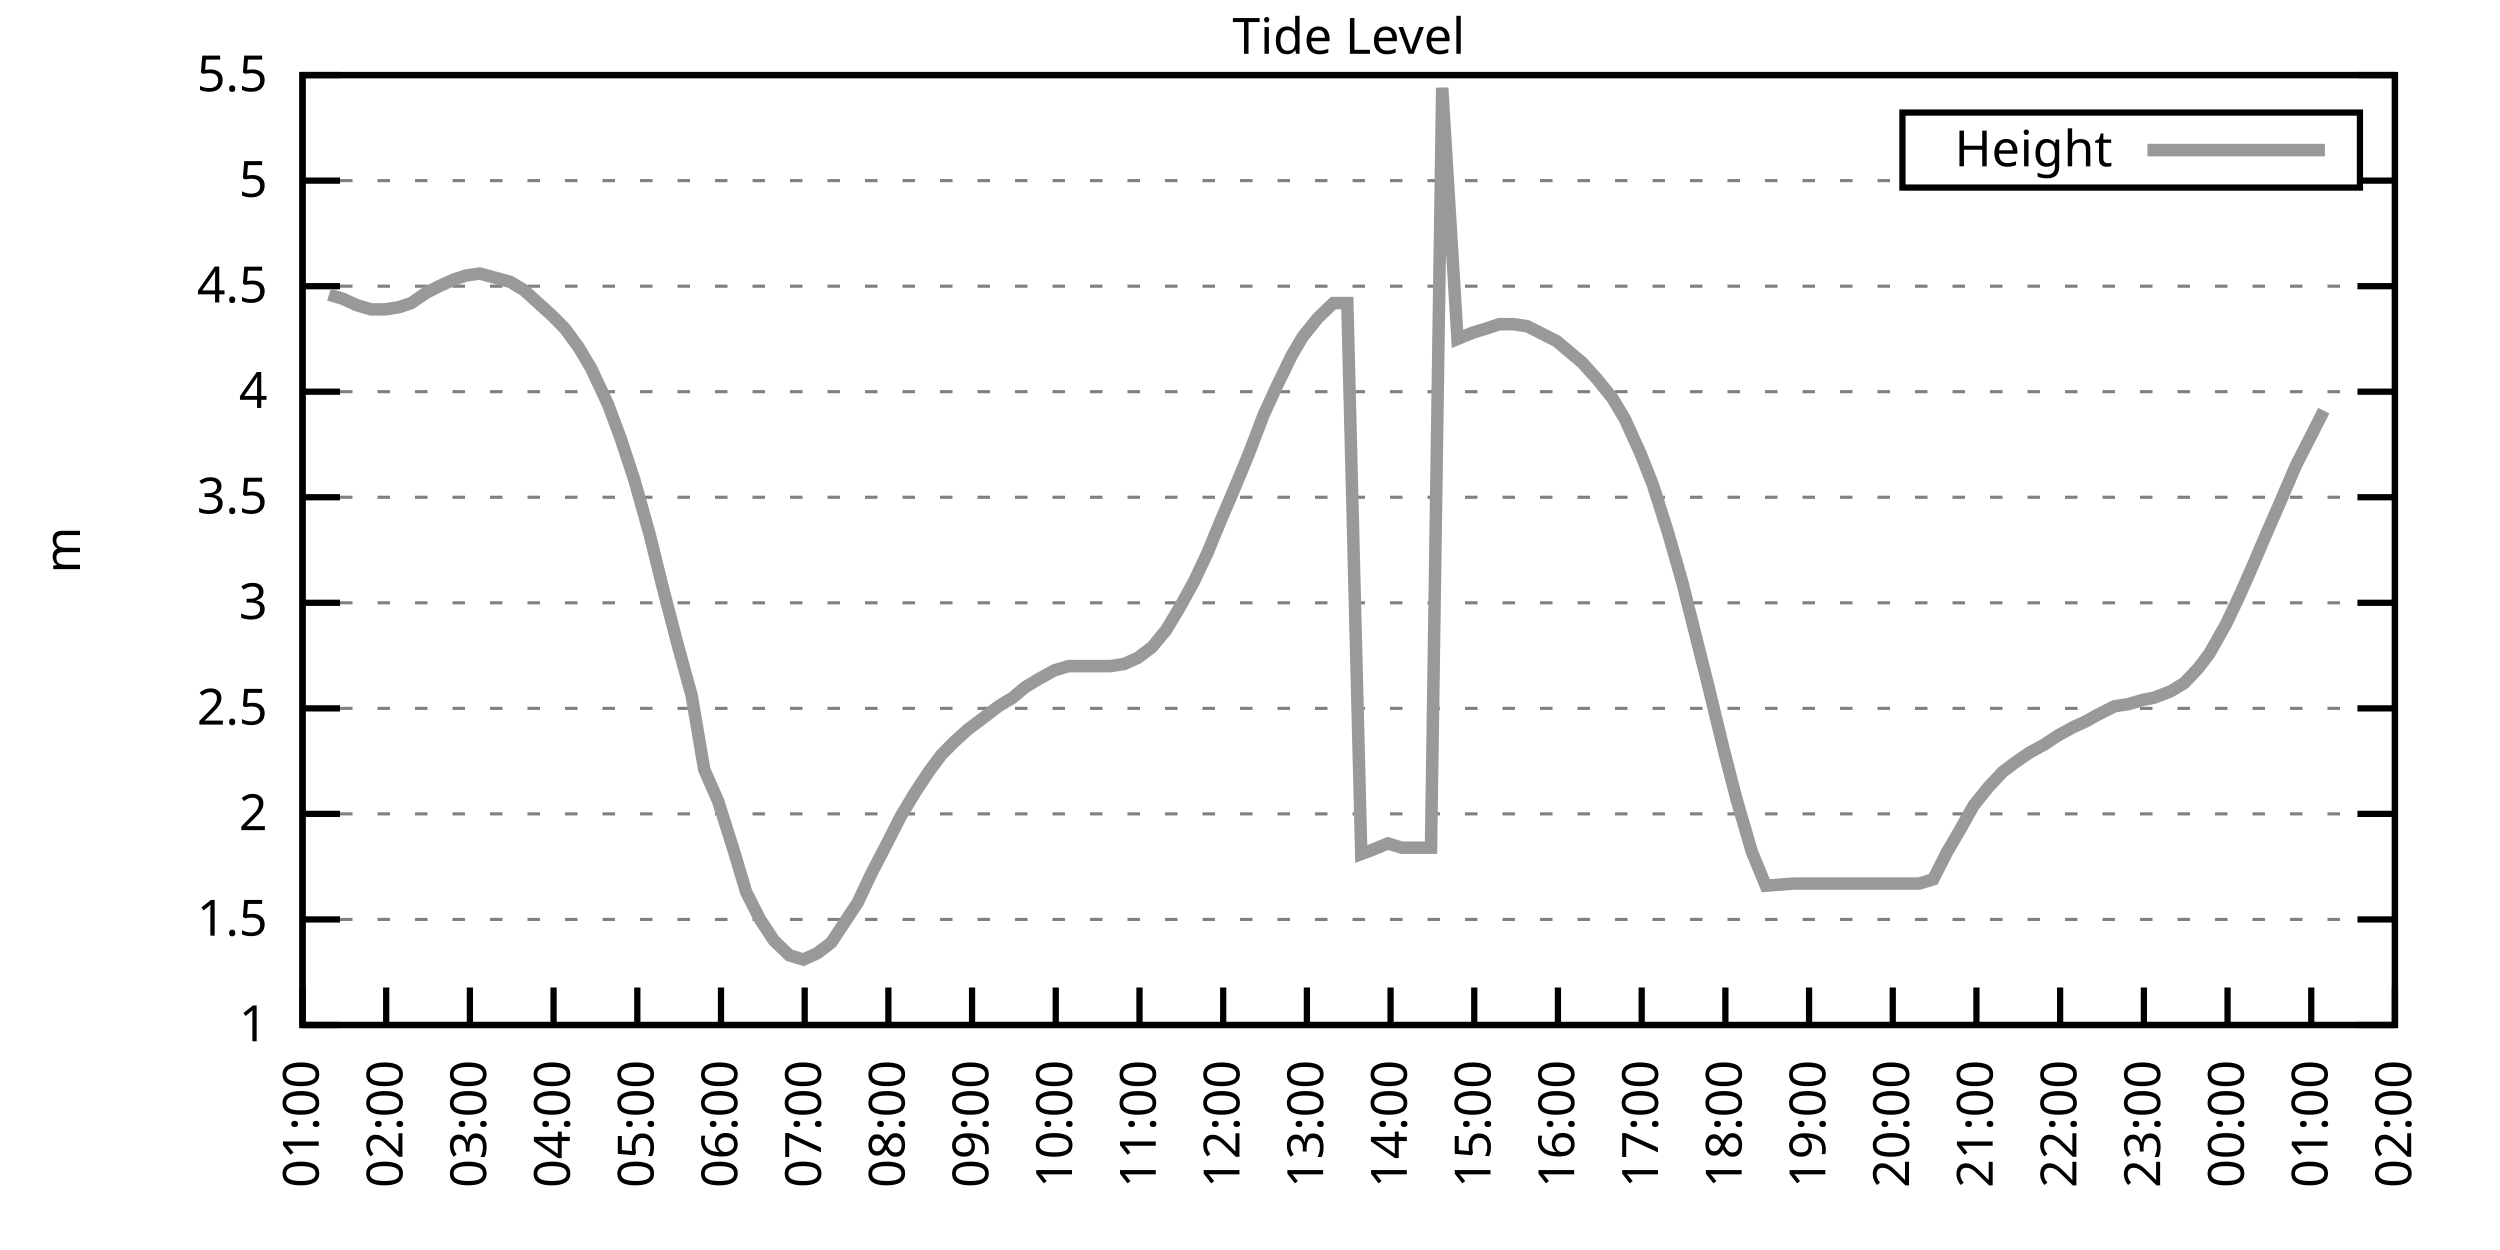
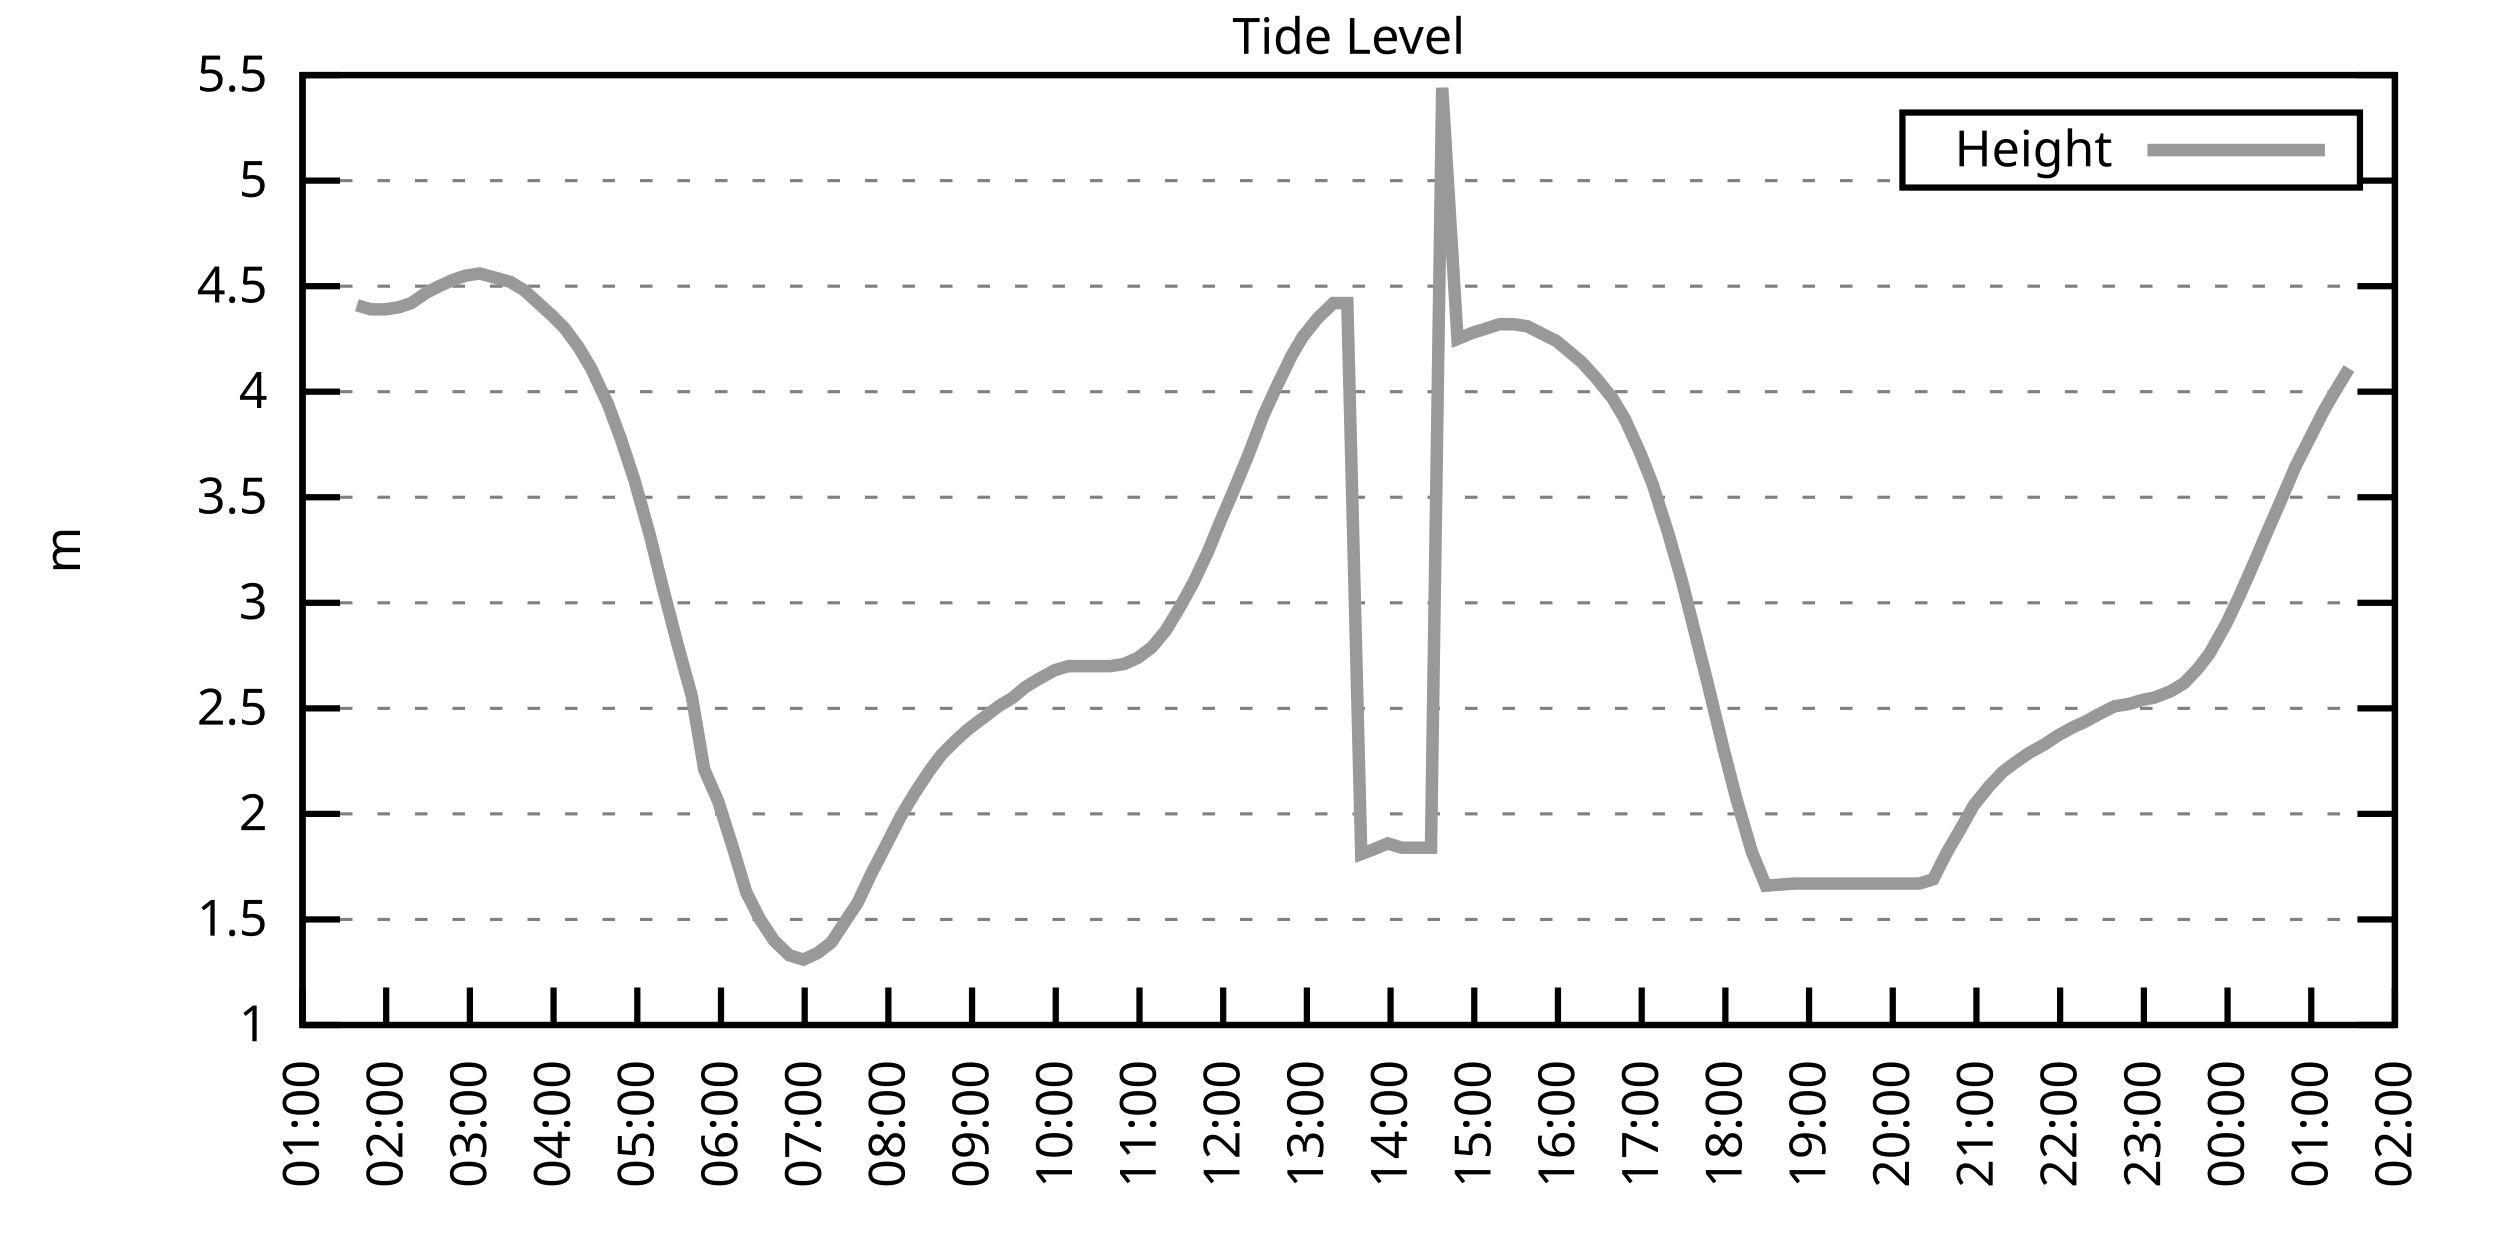
<svg xmlns="http://www.w3.org/2000/svg" xmlns:xlink="http://www.w3.org/1999/xlink" width="400" height="200" viewBox="0 0 400 200">
  <g id="gnuplot_canvas">
    <rect x="0" y="0" width="400" height="200" fill="none" />
    <defs>
      <circle id="gpDot" r="0.5" stroke-width="0.5" stroke="currentColor" />
      <path id="gpPt0" stroke-width="0.333" stroke="currentColor" d="M-1,0 h2 M0,-1 v2" />
      <path id="gpPt1" stroke-width="0.333" stroke="currentColor" d="M-1,-1 L1,1 M1,-1 L-1,1" />
      <path id="gpPt2" stroke-width="0.333" stroke="currentColor" d="M-1,0 L1,0 M0,-1 L0,1 M-1,-1 L1,1 M-1,1 L1,-1" />
      <rect id="gpPt3" stroke-width="0.333" stroke="currentColor" x="-1" y="-1" width="2" height="2" />
      <rect id="gpPt4" stroke-width="0.333" stroke="currentColor" fill="currentColor" x="-1" y="-1" width="2" height="2" />
      <circle id="gpPt5" stroke-width="0.333" stroke="currentColor" cx="0" cy="0" r="1" />
      <use xlink:href="#gpPt5" id="gpPt6" fill="currentColor" stroke="none" />
      <path id="gpPt7" stroke-width="0.333" stroke="currentColor" d="M0,-1.33 L-1.33,0.67 L1.33,0.67 z" />
      <use xlink:href="#gpPt7" id="gpPt8" fill="currentColor" stroke="none" />
      <use xlink:href="#gpPt7" id="gpPt9" stroke="currentColor" transform="rotate(180)" />
      <use xlink:href="#gpPt9" id="gpPt10" fill="currentColor" stroke="none" />
      <use xlink:href="#gpPt3" id="gpPt11" stroke="currentColor" transform="rotate(45)" />
      <use xlink:href="#gpPt11" id="gpPt12" fill="currentColor" stroke="none" />
      <path id="gpPt13" stroke-width="0.333" stroke="currentColor" d="M0,1.330 L1.265,0.411 L0.782,-1.067 L-0.782,-1.076 L-1.265,0.411 z" />
      <use xlink:href="#gpPt13" id="gpPt14" fill="currentColor" stroke="none" />
      <filter id="textbox" filterUnits="objectBoundingBox" x="0" y="0" height="1" width="1">
        <feFlood flood-color="white" flood-opacity="1" result="bgnd" />
        <feComposite in="SourceGraphic" in2="bgnd" operator="atop" />
      </filter>
      <filter id="greybox" filterUnits="objectBoundingBox" x="0" y="0" height="1" width="1">
        <feFlood flood-color="lightgrey" flood-opacity="1" result="grey" />
        <feComposite in="SourceGraphic" in2="grey" operator="atop" />
      </filter>
    </defs>
    <g fill="none" color="white" stroke="currentColor" stroke-width="1.00" stroke-linecap="butt" stroke-linejoin="miter">
</g>
    <g fill="none" color="black" stroke="currentColor" stroke-width="1.00" stroke-linecap="butt" stroke-linejoin="miter">
      <g stroke="none" shape-rendering="crispEdges">
        <polygon fill="rgb(255, 255, 255)" points="48.40,164.00 383.18,164.00 383.18,12.02 48.40,12.02 " />
      </g>
    </g>
    <g fill="none" color="black" stroke="currentColor" stroke-width="1.00" stroke-linecap="butt" stroke-linejoin="miter">
</g>
    <g fill="none" color="black" stroke="black" stroke-width="0.50" stroke-linecap="butt" stroke-linejoin="miter">
</g>
    <g fill="none" color="gray" stroke="currentColor" stroke-width="0.50" stroke-linecap="butt" stroke-linejoin="miter">
      <path stroke="gray" stroke-dasharray="2,4" class="gridline" d="M48.40,164.00 L383.19,164.00  " />
    </g>
    <g fill="none" color="gray" stroke="gray" stroke-width="1.00" stroke-linecap="butt" stroke-linejoin="miter">
</g>
    <g fill="none" color="black" stroke="currentColor" stroke-width="1.00" stroke-linecap="butt" stroke-linejoin="miter">
      <path stroke="black" d="M48.40,164.00 L54.40,164.00 M383.19,164.00 L377.19,164.00  " />
      <g transform="translate(42.80,166.60)" stroke="none" fill="black" font-family="Sans" font-size="8.00" text-anchor="end">
        <text>
          <tspan font-family="Sans"> 1</tspan>
        </text>
      </g>
    </g>
    <g fill="none" color="black" stroke="currentColor" stroke-width="1.00" stroke-linecap="butt" stroke-linejoin="miter">
</g>
    <g fill="none" color="black" stroke="black" stroke-width="0.50" stroke-linecap="butt" stroke-linejoin="miter">
</g>
    <g fill="none" color="gray" stroke="currentColor" stroke-width="0.50" stroke-linecap="butt" stroke-linejoin="miter">
      <path stroke="gray" stroke-dasharray="2,4" class="gridline" d="M48.40,147.11 L383.19,147.11  " />
    </g>
    <g fill="none" color="gray" stroke="gray" stroke-width="1.00" stroke-linecap="butt" stroke-linejoin="miter">
</g>
    <g fill="none" color="black" stroke="currentColor" stroke-width="1.00" stroke-linecap="butt" stroke-linejoin="miter">
      <path stroke="black" d="M48.40,147.11 L54.40,147.11 M383.19,147.11 L377.19,147.11  " />
      <g transform="translate(42.80,149.71)" stroke="none" fill="black" font-family="Sans" font-size="8.00" text-anchor="end">
        <text>
          <tspan font-family="Sans"> 1.5</tspan>
        </text>
      </g>
    </g>
    <g fill="none" color="black" stroke="currentColor" stroke-width="1.00" stroke-linecap="butt" stroke-linejoin="miter">
</g>
    <g fill="none" color="black" stroke="black" stroke-width="0.50" stroke-linecap="butt" stroke-linejoin="miter">
</g>
    <g fill="none" color="gray" stroke="currentColor" stroke-width="0.50" stroke-linecap="butt" stroke-linejoin="miter">
      <path stroke="gray" stroke-dasharray="2,4" class="gridline" d="M48.40,130.22 L383.19,130.22  " />
    </g>
    <g fill="none" color="gray" stroke="gray" stroke-width="1.00" stroke-linecap="butt" stroke-linejoin="miter">
</g>
    <g fill="none" color="black" stroke="currentColor" stroke-width="1.00" stroke-linecap="butt" stroke-linejoin="miter">
      <path stroke="black" d="M48.40,130.22 L54.40,130.22 M383.19,130.22 L377.19,130.22  " />
      <g transform="translate(42.80,132.82)" stroke="none" fill="black" font-family="Sans" font-size="8.00" text-anchor="end">
        <text>
          <tspan font-family="Sans"> 2</tspan>
        </text>
      </g>
    </g>
    <g fill="none" color="black" stroke="currentColor" stroke-width="1.00" stroke-linecap="butt" stroke-linejoin="miter">
</g>
    <g fill="none" color="black" stroke="black" stroke-width="0.50" stroke-linecap="butt" stroke-linejoin="miter">
</g>
    <g fill="none" color="gray" stroke="currentColor" stroke-width="0.50" stroke-linecap="butt" stroke-linejoin="miter">
      <path stroke="gray" stroke-dasharray="2,4" class="gridline" d="M48.40,113.34 L383.19,113.34  " />
    </g>
    <g fill="none" color="gray" stroke="gray" stroke-width="1.00" stroke-linecap="butt" stroke-linejoin="miter">
</g>
    <g fill="none" color="black" stroke="currentColor" stroke-width="1.00" stroke-linecap="butt" stroke-linejoin="miter">
      <path stroke="black" d="M48.40,113.34 L54.40,113.34 M383.19,113.34 L377.19,113.34  " />
      <g transform="translate(42.80,115.94)" stroke="none" fill="black" font-family="Sans" font-size="8.00" text-anchor="end">
        <text>
          <tspan font-family="Sans"> 2.5</tspan>
        </text>
      </g>
    </g>
    <g fill="none" color="black" stroke="currentColor" stroke-width="1.00" stroke-linecap="butt" stroke-linejoin="miter">
</g>
    <g fill="none" color="black" stroke="black" stroke-width="0.50" stroke-linecap="butt" stroke-linejoin="miter">
</g>
    <g fill="none" color="gray" stroke="currentColor" stroke-width="0.50" stroke-linecap="butt" stroke-linejoin="miter">
      <path stroke="gray" stroke-dasharray="2,4" class="gridline" d="M48.40,96.45 L383.19,96.45  " />
    </g>
    <g fill="none" color="gray" stroke="gray" stroke-width="1.00" stroke-linecap="butt" stroke-linejoin="miter">
</g>
    <g fill="none" color="black" stroke="currentColor" stroke-width="1.00" stroke-linecap="butt" stroke-linejoin="miter">
      <path stroke="black" d="M48.40,96.45 L54.40,96.45 M383.19,96.45 L377.19,96.45  " />
      <g transform="translate(42.80,99.05)" stroke="none" fill="black" font-family="Sans" font-size="8.00" text-anchor="end">
        <text>
          <tspan font-family="Sans"> 3</tspan>
        </text>
      </g>
    </g>
    <g fill="none" color="black" stroke="currentColor" stroke-width="1.00" stroke-linecap="butt" stroke-linejoin="miter">
</g>
    <g fill="none" color="black" stroke="black" stroke-width="0.50" stroke-linecap="butt" stroke-linejoin="miter">
</g>
    <g fill="none" color="gray" stroke="currentColor" stroke-width="0.50" stroke-linecap="butt" stroke-linejoin="miter">
      <path stroke="gray" stroke-dasharray="2,4" class="gridline" d="M48.40,79.56 L383.19,79.56  " />
    </g>
    <g fill="none" color="gray" stroke="gray" stroke-width="1.00" stroke-linecap="butt" stroke-linejoin="miter">
</g>
    <g fill="none" color="black" stroke="currentColor" stroke-width="1.00" stroke-linecap="butt" stroke-linejoin="miter">
      <path stroke="black" d="M48.40,79.56 L54.40,79.56 M383.19,79.56 L377.19,79.56  " />
      <g transform="translate(42.80,82.16)" stroke="none" fill="black" font-family="Sans" font-size="8.00" text-anchor="end">
        <text>
          <tspan font-family="Sans"> 3.5</tspan>
        </text>
      </g>
    </g>
    <g fill="none" color="black" stroke="currentColor" stroke-width="1.00" stroke-linecap="butt" stroke-linejoin="miter">
</g>
    <g fill="none" color="black" stroke="black" stroke-width="0.50" stroke-linecap="butt" stroke-linejoin="miter">
</g>
    <g fill="none" color="gray" stroke="currentColor" stroke-width="0.50" stroke-linecap="butt" stroke-linejoin="miter">
      <path stroke="gray" stroke-dasharray="2,4" class="gridline" d="M48.40,62.67 L383.19,62.67  " />
    </g>
    <g fill="none" color="gray" stroke="gray" stroke-width="1.00" stroke-linecap="butt" stroke-linejoin="miter">
</g>
    <g fill="none" color="black" stroke="currentColor" stroke-width="1.00" stroke-linecap="butt" stroke-linejoin="miter">
      <path stroke="black" d="M48.40,62.67 L54.40,62.67 M383.19,62.67 L377.19,62.67  " />
      <g transform="translate(42.80,65.27)" stroke="none" fill="black" font-family="Sans" font-size="8.00" text-anchor="end">
        <text>
          <tspan font-family="Sans"> 4</tspan>
        </text>
      </g>
    </g>
    <g fill="none" color="black" stroke="currentColor" stroke-width="1.00" stroke-linecap="butt" stroke-linejoin="miter">
</g>
    <g fill="none" color="black" stroke="black" stroke-width="0.50" stroke-linecap="butt" stroke-linejoin="miter">
</g>
    <g fill="none" color="gray" stroke="currentColor" stroke-width="0.50" stroke-linecap="butt" stroke-linejoin="miter">
      <path stroke="gray" stroke-dasharray="2,4" class="gridline" d="M48.40,45.79 L383.19,45.79  " />
    </g>
    <g fill="none" color="gray" stroke="gray" stroke-width="1.00" stroke-linecap="butt" stroke-linejoin="miter">
</g>
    <g fill="none" color="black" stroke="currentColor" stroke-width="1.00" stroke-linecap="butt" stroke-linejoin="miter">
      <path stroke="black" d="M48.40,45.79 L54.40,45.79 M383.19,45.79 L377.19,45.79  " />
      <g transform="translate(42.80,48.39)" stroke="none" fill="black" font-family="Sans" font-size="8.00" text-anchor="end">
        <text>
          <tspan font-family="Sans"> 4.5</tspan>
        </text>
      </g>
    </g>
    <g fill="none" color="black" stroke="currentColor" stroke-width="1.00" stroke-linecap="butt" stroke-linejoin="miter">
</g>
    <g fill="none" color="black" stroke="black" stroke-width="0.50" stroke-linecap="butt" stroke-linejoin="miter">
</g>
    <g fill="none" color="gray" stroke="currentColor" stroke-width="0.50" stroke-linecap="butt" stroke-linejoin="miter">
      <path stroke="gray" stroke-dasharray="2,4" class="gridline" d="M48.40,28.90 L304.39,28.90 M377.59,28.90 L383.19,28.90  " />
    </g>
    <g fill="none" color="gray" stroke="gray" stroke-width="1.00" stroke-linecap="butt" stroke-linejoin="miter">
</g>
    <g fill="none" color="black" stroke="currentColor" stroke-width="1.00" stroke-linecap="butt" stroke-linejoin="miter">
      <path stroke="black" d="M48.40,28.90 L54.40,28.90 M383.19,28.90 L377.19,28.90  " />
      <g transform="translate(42.80,31.50)" stroke="none" fill="black" font-family="Sans" font-size="8.00" text-anchor="end">
        <text>
          <tspan font-family="Sans"> 5</tspan>
        </text>
      </g>
    </g>
    <g fill="none" color="black" stroke="currentColor" stroke-width="1.00" stroke-linecap="butt" stroke-linejoin="miter">
</g>
    <g fill="none" color="black" stroke="black" stroke-width="0.50" stroke-linecap="butt" stroke-linejoin="miter">
</g>
    <g fill="none" color="gray" stroke="currentColor" stroke-width="0.50" stroke-linecap="butt" stroke-linejoin="miter">
      <path stroke="gray" stroke-dasharray="2,4" class="gridline" d="M48.40,12.01 L383.19,12.01  " />
    </g>
    <g fill="none" color="gray" stroke="gray" stroke-width="1.00" stroke-linecap="butt" stroke-linejoin="miter">
</g>
    <g fill="none" color="black" stroke="currentColor" stroke-width="1.00" stroke-linecap="butt" stroke-linejoin="miter">
      <path stroke="black" d="M48.40,12.01 L54.40,12.01 M383.19,12.01 L377.19,12.01  " />
      <g transform="translate(42.80,14.61)" stroke="none" fill="black" font-family="Sans" font-size="8.00" text-anchor="end">
        <text>
          <tspan font-family="Sans"> 5.5</tspan>
        </text>
      </g>
    </g>
    <g fill="none" color="black" stroke="currentColor" stroke-width="1.00" stroke-linecap="butt" stroke-linejoin="miter">
      <path stroke="black" d="M48.40,164.00 L48.40,158.00  " />
      <g transform="translate(51.00,169.60) rotate(270.00)" stroke="none" fill="black" font-family="Sans" font-size="8.00" text-anchor="end">
        <text>
          <tspan font-family="Sans">01:00</tspan>
        </text>
      </g>
    </g>
    <g fill="none" color="black" stroke="currentColor" stroke-width="1.00" stroke-linecap="butt" stroke-linejoin="miter">
      <path stroke="black" d="M61.79,164.00 L61.79,158.00  " />
      <g transform="translate(64.39,169.60) rotate(270.00)" stroke="none" fill="black" font-family="Sans" font-size="8.00" text-anchor="end">
        <text>
          <tspan font-family="Sans">02:00</tspan>
        </text>
      </g>
    </g>
    <g fill="none" color="black" stroke="currentColor" stroke-width="1.00" stroke-linecap="butt" stroke-linejoin="miter">
      <path stroke="black" d="M75.18,164.00 L75.18,158.00  " />
      <g transform="translate(77.78,169.60) rotate(270.00)" stroke="none" fill="black" font-family="Sans" font-size="8.00" text-anchor="end">
        <text>
          <tspan font-family="Sans">03:00</tspan>
        </text>
      </g>
    </g>
    <g fill="none" color="black" stroke="currentColor" stroke-width="1.00" stroke-linecap="butt" stroke-linejoin="miter">
      <path stroke="black" d="M88.57,164.00 L88.57,158.00  " />
      <g transform="translate(91.17,169.60) rotate(270.00)" stroke="none" fill="black" font-family="Sans" font-size="8.00" text-anchor="end">
        <text>
          <tspan font-family="Sans">04:00</tspan>
        </text>
      </g>
    </g>
    <g fill="none" color="black" stroke="currentColor" stroke-width="1.00" stroke-linecap="butt" stroke-linejoin="miter">
      <path stroke="black" d="M101.97,164.00 L101.97,158.00  " />
      <g transform="translate(104.57,169.60) rotate(270.00)" stroke="none" fill="black" font-family="Sans" font-size="8.00" text-anchor="end">
        <text>
          <tspan font-family="Sans">05:00</tspan>
        </text>
      </g>
    </g>
    <g fill="none" color="black" stroke="currentColor" stroke-width="1.00" stroke-linecap="butt" stroke-linejoin="miter">
      <path stroke="black" d="M115.36,164.00 L115.36,158.00  " />
      <g transform="translate(117.96,169.60) rotate(270.00)" stroke="none" fill="black" font-family="Sans" font-size="8.00" text-anchor="end">
        <text>
          <tspan font-family="Sans">06:00</tspan>
        </text>
      </g>
    </g>
    <g fill="none" color="black" stroke="currentColor" stroke-width="1.00" stroke-linecap="butt" stroke-linejoin="miter">
      <path stroke="black" d="M128.75,164.00 L128.75,158.00  " />
      <g transform="translate(131.35,169.60) rotate(270.00)" stroke="none" fill="black" font-family="Sans" font-size="8.00" text-anchor="end">
        <text>
          <tspan font-family="Sans">07:00</tspan>
        </text>
      </g>
    </g>
    <g fill="none" color="black" stroke="currentColor" stroke-width="1.00" stroke-linecap="butt" stroke-linejoin="miter">
      <path stroke="black" d="M142.14,164.00 L142.14,158.00  " />
      <g transform="translate(144.74,169.60) rotate(270.00)" stroke="none" fill="black" font-family="Sans" font-size="8.00" text-anchor="end">
        <text>
          <tspan font-family="Sans">08:00</tspan>
        </text>
      </g>
    </g>
    <g fill="none" color="black" stroke="currentColor" stroke-width="1.00" stroke-linecap="butt" stroke-linejoin="miter">
      <path stroke="black" d="M155.53,164.00 L155.53,158.00  " />
      <g transform="translate(158.13,169.60) rotate(270.00)" stroke="none" fill="black" font-family="Sans" font-size="8.00" text-anchor="end">
        <text>
          <tspan font-family="Sans">09:00</tspan>
        </text>
      </g>
    </g>
    <g fill="none" color="black" stroke="currentColor" stroke-width="1.00" stroke-linecap="butt" stroke-linejoin="miter">
      <path stroke="black" d="M168.92,164.00 L168.92,158.00  " />
      <g transform="translate(171.52,169.60) rotate(270.00)" stroke="none" fill="black" font-family="Sans" font-size="8.00" text-anchor="end">
        <text>
          <tspan font-family="Sans">10:00</tspan>
        </text>
      </g>
    </g>
    <g fill="none" color="black" stroke="currentColor" stroke-width="1.00" stroke-linecap="butt" stroke-linejoin="miter">
      <path stroke="black" d="M182.32,164.00 L182.32,158.00  " />
      <g transform="translate(184.92,169.60) rotate(270.00)" stroke="none" fill="black" font-family="Sans" font-size="8.00" text-anchor="end">
        <text>
          <tspan font-family="Sans">11:00</tspan>
        </text>
      </g>
    </g>
    <g fill="none" color="black" stroke="currentColor" stroke-width="1.00" stroke-linecap="butt" stroke-linejoin="miter">
      <path stroke="black" d="M195.71,164.00 L195.71,158.00  " />
      <g transform="translate(198.31,169.60) rotate(270.00)" stroke="none" fill="black" font-family="Sans" font-size="8.00" text-anchor="end">
        <text>
          <tspan font-family="Sans">12:00</tspan>
        </text>
      </g>
    </g>
    <g fill="none" color="black" stroke="currentColor" stroke-width="1.00" stroke-linecap="butt" stroke-linejoin="miter">
      <path stroke="black" d="M209.10,164.00 L209.10,158.00  " />
      <g transform="translate(211.70,169.60) rotate(270.00)" stroke="none" fill="black" font-family="Sans" font-size="8.00" text-anchor="end">
        <text>
          <tspan font-family="Sans">13:00</tspan>
        </text>
      </g>
    </g>
    <g fill="none" color="black" stroke="currentColor" stroke-width="1.00" stroke-linecap="butt" stroke-linejoin="miter">
      <path stroke="black" d="M222.49,164.00 L222.49,158.00  " />
      <g transform="translate(225.09,169.60) rotate(270.00)" stroke="none" fill="black" font-family="Sans" font-size="8.00" text-anchor="end">
        <text>
          <tspan font-family="Sans">14:00</tspan>
        </text>
      </g>
    </g>
    <g fill="none" color="black" stroke="currentColor" stroke-width="1.00" stroke-linecap="butt" stroke-linejoin="miter">
      <path stroke="black" d="M235.88,164.00 L235.88,158.00  " />
      <g transform="translate(238.48,169.60) rotate(270.00)" stroke="none" fill="black" font-family="Sans" font-size="8.00" text-anchor="end">
        <text>
          <tspan font-family="Sans">15:00</tspan>
        </text>
      </g>
    </g>
    <g fill="none" color="black" stroke="currentColor" stroke-width="1.00" stroke-linecap="butt" stroke-linejoin="miter">
      <path stroke="black" d="M249.27,164.00 L249.27,158.00  " />
      <g transform="translate(251.87,169.60) rotate(270.00)" stroke="none" fill="black" font-family="Sans" font-size="8.00" text-anchor="end">
        <text>
          <tspan font-family="Sans">16:00</tspan>
        </text>
      </g>
    </g>
    <g fill="none" color="black" stroke="currentColor" stroke-width="1.00" stroke-linecap="butt" stroke-linejoin="miter">
      <path stroke="black" d="M262.67,164.00 L262.67,158.00  " />
      <g transform="translate(265.27,169.60) rotate(270.00)" stroke="none" fill="black" font-family="Sans" font-size="8.00" text-anchor="end">
        <text>
          <tspan font-family="Sans">17:00</tspan>
        </text>
      </g>
    </g>
    <g fill="none" color="black" stroke="currentColor" stroke-width="1.00" stroke-linecap="butt" stroke-linejoin="miter">
      <path stroke="black" d="M276.06,164.00 L276.06,158.00  " />
      <g transform="translate(278.66,169.60) rotate(270.00)" stroke="none" fill="black" font-family="Sans" font-size="8.00" text-anchor="end">
        <text>
          <tspan font-family="Sans">18:00</tspan>
        </text>
      </g>
    </g>
    <g fill="none" color="black" stroke="currentColor" stroke-width="1.00" stroke-linecap="butt" stroke-linejoin="miter">
      <path stroke="black" d="M289.45,164.00 L289.45,158.00  " />
      <g transform="translate(292.05,169.60) rotate(270.00)" stroke="none" fill="black" font-family="Sans" font-size="8.00" text-anchor="end">
        <text>
          <tspan font-family="Sans">19:00</tspan>
        </text>
      </g>
    </g>
    <g fill="none" color="black" stroke="currentColor" stroke-width="1.00" stroke-linecap="butt" stroke-linejoin="miter">
      <path stroke="black" d="M302.84,164.00 L302.84,158.00  " />
      <g transform="translate(305.44,169.60) rotate(270.00)" stroke="none" fill="black" font-family="Sans" font-size="8.00" text-anchor="end">
        <text>
          <tspan font-family="Sans">20:00</tspan>
        </text>
      </g>
    </g>
    <g fill="none" color="black" stroke="currentColor" stroke-width="1.00" stroke-linecap="butt" stroke-linejoin="miter">
      <path stroke="black" d="M316.23,164.00 L316.23,158.00  " />
      <g transform="translate(318.83,169.60) rotate(270.00)" stroke="none" fill="black" font-family="Sans" font-size="8.00" text-anchor="end">
        <text>
          <tspan font-family="Sans">21:00</tspan>
        </text>
      </g>
    </g>
    <g fill="none" color="black" stroke="currentColor" stroke-width="1.00" stroke-linecap="butt" stroke-linejoin="miter">
      <path stroke="black" d="M329.62,164.00 L329.62,158.00  " />
      <g transform="translate(332.22,169.60) rotate(270.00)" stroke="none" fill="black" font-family="Sans" font-size="8.00" text-anchor="end">
        <text>
          <tspan font-family="Sans">22:00</tspan>
        </text>
      </g>
    </g>
    <g fill="none" color="black" stroke="currentColor" stroke-width="1.00" stroke-linecap="butt" stroke-linejoin="miter">
      <path stroke="black" d="M343.02,164.00 L343.02,158.00  " />
      <g transform="translate(345.62,169.60) rotate(270.00)" stroke="none" fill="black" font-family="Sans" font-size="8.00" text-anchor="end">
        <text>
          <tspan font-family="Sans">23:00</tspan>
        </text>
      </g>
    </g>
    <g fill="none" color="black" stroke="currentColor" stroke-width="1.00" stroke-linecap="butt" stroke-linejoin="miter">
      <path stroke="black" d="M356.41,164.00 L356.41,158.00  " />
      <g transform="translate(359.01,169.60) rotate(270.00)" stroke="none" fill="black" font-family="Sans" font-size="8.00" text-anchor="end">
        <text>
          <tspan font-family="Sans">00:00</tspan>
        </text>
      </g>
    </g>
    <g fill="none" color="black" stroke="currentColor" stroke-width="1.00" stroke-linecap="butt" stroke-linejoin="miter">
      <path stroke="black" d="M369.80,164.00 L369.80,158.00  " />
      <g transform="translate(372.40,169.60) rotate(270.00)" stroke="none" fill="black" font-family="Sans" font-size="8.00" text-anchor="end">
        <text>
          <tspan font-family="Sans">01:00</tspan>
        </text>
      </g>
    </g>
    <g fill="none" color="black" stroke="currentColor" stroke-width="1.00" stroke-linecap="butt" stroke-linejoin="miter">
      <path stroke="black" d="M383.19,164.00 L383.19,158.00  " />
      <g transform="translate(385.79,169.60) rotate(270.00)" stroke="none" fill="black" font-family="Sans" font-size="8.00" text-anchor="end">
        <text>
          <tspan font-family="Sans">02:00</tspan>
        </text>
      </g>
    </g>
    <g fill="none" color="black" stroke="currentColor" stroke-width="1.00" stroke-linecap="butt" stroke-linejoin="miter">
</g>
    <g fill="none" color="black" stroke="currentColor" stroke-width="1.00" stroke-linecap="butt" stroke-linejoin="miter">
      <path stroke="black" d="M48.40,12.01 L48.40,164.00 L383.19,164.00 L383.19,12.01 L48.40,12.01 Z  " />
    </g>
    <g fill="none" color="black" stroke="currentColor" stroke-width="1.00" stroke-linecap="butt" stroke-linejoin="miter">
</g>
    <g fill="none" color="black" stroke="currentColor" stroke-width="1.00" stroke-linecap="butt" stroke-linejoin="miter">
      <path stroke="black" d="M304.39,30.01 L304.39,18.01 L377.59,18.01 L377.59,30.01 L304.39,30.01 Z  " />
    </g>
    <g id="Tide_level_plot_1">
      <g fill="none" color="white" stroke="black" stroke-width="2.00" stroke-linecap="butt" stroke-linejoin="miter">
</g>
      <g fill="none" color="black" stroke="currentColor" stroke-width="2.00" stroke-linecap="butt" stroke-linejoin="miter">
        <g transform="translate(337.99,26.61)" stroke="none" fill="black" font-family="Sans" font-size="8.00" text-anchor="end">
          <text>
            <tspan font-family="Sans">Height</tspan>
          </text>
        </g>
      </g>
      <g fill="none" color="black" stroke="currentColor" stroke-width="2.00" stroke-linecap="butt" stroke-linejoin="miter">
-         <path stroke="rgb(153, 153, 153)" d="M343.59,24.01 L371.99,24.01 M52.64,47.14 L54.87,47.81 L57.10,48.83 L59.34,49.50 L61.57,49.50 L63.80,49.16   L65.81,48.49 L68.26,46.80 L70.27,45.79 L72.50,44.77 L74.51,44.10 L76.75,43.76 L79.20,44.43 L81.66,45.11   L83.89,46.46 L86.12,48.49 L88.35,50.51 L90.36,52.54 L92.59,55.58 L94.60,58.96 L97.28,64.70 L99.29,70.10   L101.52,76.86 L103.98,85.64 L105.98,93.75 L108.44,103.20 L110.67,111.31 L112.68,123.13 L114.91,128.20 L117.37,135.97   L119.38,142.72 L121.61,147.11 L123.84,150.49 L126.29,152.85 L128.53,153.53 L130.76,152.52 L132.99,150.83 L135.22,147.45   L137.23,144.41 L139.46,139.68 L141.92,134.95 L144.15,130.56 L146.38,126.85 L148.61,123.47 L150.62,120.77 L152.63,118.74   L154.86,116.71 L157.10,115.03 L159.77,113.00 L162.01,111.65 L164.01,109.96 L166.25,108.61 L168.70,107.26 L170.93,106.58   L173.17,106.58 L174.95,106.58 L177.63,106.58 L179.86,106.24 L182.09,105.23 L184.32,103.54 L186.56,100.84 L188.79,97.12   L191.02,93.07 L193.25,88.34 L195.04,83.95 L197.49,78.21 L199.73,72.81 L202.18,66.39 L204.19,62.00 L206.64,56.93   L208.43,53.89 L210.88,50.85 L213.34,48.49 L215.57,48.49 L217.80,136.64 L219.59,135.97 L222.04,134.95 L224.28,135.63   L226.73,135.63 L228.96,135.63 L230.75,14.04 L233.20,54.23 L235.66,53.22 L237.89,52.54 L239.90,51.87 L242.13,51.87   L244.36,52.20 L246.37,53.22 L249.05,54.57 L251.06,56.26 L253.07,57.94 L255.52,60.65 L257.98,63.69 L259.99,67.06   L262.44,72.47 L264.45,77.53 L266.91,85.30 L269.14,93.07 L270.92,100.16 L273.38,109.96 L275.83,120.09 L277.84,127.86   L280.30,136.30 L282.53,141.71 L286.99,141.37 L288.78,141.37 L291.46,141.37 L293.69,141.37 L295.70,141.37 L297.93,141.37   L300.39,141.37 L302.39,141.37 L304.85,141.37 L307.08,141.37 L309.31,140.69 L311.54,136.30 L313.33,133.26 L315.79,128.87   L318.24,125.83 L320.47,123.47 L322.26,122.12 L324.71,120.43 L327.17,119.08 L329.18,117.73 L331.63,116.38 L333.86,115.36   L335.65,114.35 L338.33,113.00 L340.56,112.66 L342.79,111.99 L344.58,111.65 L347.26,110.63 L349.49,109.28 L351.72,106.92   L353.51,104.56 L356.18,99.83 L358.42,95.10 L360.65,90.03 L362.66,85.30 L364.44,81.25 L367.34,74.49 L369.58,70.10   L371.81,65.71  " />
+         <path stroke="rgb(153, 153, 153)" d="M343.59,24.01 L371.99,24.01 M57.10,48.83 L59.34,49.50 L61.57,49.50 L63.80,49.16 L65.81,48.49 L68.26,46.80   L70.27,45.79 L72.50,44.77 L74.51,44.10 L76.75,43.76 L79.20,44.43 L81.66,45.11 L83.89,46.46 L86.12,48.49   L88.35,50.51 L90.36,52.54 L92.59,55.58 L94.60,58.96 L97.28,64.70 L99.29,70.10 L101.52,76.86 L103.98,85.64   L105.98,93.75 L108.44,103.20 L110.67,111.31 L112.68,123.13 L114.91,128.20 L117.37,135.97 L119.38,142.72 L121.61,147.11   L123.84,150.49 L126.29,152.85 L128.53,153.53 L130.76,152.52 L132.99,150.83 L135.22,147.45 L137.23,144.41 L139.46,139.68   L141.92,134.95 L144.15,130.56 L146.38,126.85 L148.61,123.47 L150.62,120.77 L152.63,118.74 L154.86,116.71 L157.10,115.03   L159.77,113.00 L162.01,111.65 L164.01,109.96 L166.25,108.61 L168.70,107.26 L170.93,106.58 L173.17,106.58 L174.95,106.58   L177.63,106.58 L179.86,106.24 L182.09,105.23 L184.32,103.54 L186.56,100.84 L188.79,97.12 L191.02,93.07 L193.25,88.34   L195.04,83.95 L197.49,78.21 L199.73,72.81 L202.18,66.39 L204.19,62.00 L206.64,56.93 L208.43,53.89 L210.88,50.85   L213.34,48.49 L215.57,48.49 L217.80,136.64 L219.59,135.97 L222.04,134.95 L224.28,135.63 L226.73,135.63 L228.96,135.63   L230.75,14.04 L233.20,54.23 L235.66,53.22 L237.89,52.54 L239.90,51.87 L242.13,51.87 L244.36,52.20 L246.37,53.22   L249.05,54.57 L251.06,56.26 L253.07,57.94 L255.52,60.65 L257.98,63.69 L259.99,67.06 L262.44,72.47 L264.45,77.53   L266.91,85.30 L269.14,93.07 L270.92,100.16 L273.38,109.96 L275.83,120.09 L277.84,127.86 L280.30,136.30 L282.53,141.71   L286.99,141.37 L288.78,141.37 L291.46,141.37 L293.69,141.37 L295.70,141.37 L297.93,141.37 L300.39,141.37 L302.39,141.37   L304.85,141.37 L307.08,141.37 L309.31,140.69 L311.54,136.30 L313.33,133.26 L315.79,128.87 L318.24,125.83 L320.47,123.47   L322.26,122.12 L324.71,120.43 L327.17,119.08 L329.18,117.73 L331.63,116.38 L333.86,115.36 L335.65,114.35 L338.33,113.00   L340.56,112.66 L342.79,111.99 L344.58,111.65 L347.26,110.63 L349.49,109.28 L351.72,106.92 L353.51,104.56 L356.18,99.83   L358.42,95.10 L360.65,90.03 L362.66,85.30 L364.44,81.25 L367.34,74.49 L369.58,70.10 L371.81,65.71 L373.37,63.01   L375.82,58.96  " />
      </g>
    </g>
    <g fill="none" color="black" stroke="currentColor" stroke-width="2.00" stroke-linecap="butt" stroke-linejoin="miter">
</g>
    <g fill="none" color="black" stroke="black" stroke-width="1.00" stroke-linecap="butt" stroke-linejoin="miter">
</g>
    <g fill="none" color="black" stroke="currentColor" stroke-width="1.00" stroke-linecap="butt" stroke-linejoin="miter">
      <path stroke="black" d="M48.40,12.01 L48.40,164.00 L383.19,164.00 L383.19,12.01 L48.40,12.01 Z  " />
      <g transform="translate(12.80,88.01) rotate(270.00)" stroke="none" fill="black" font-family="Sans" font-size="8.00" text-anchor="middle">
        <text>
          <tspan font-family="Sans">m</tspan>
        </text>
      </g>
    </g>
    <g fill="none" color="black" stroke="currentColor" stroke-width="1.00" stroke-linecap="butt" stroke-linejoin="miter">
</g>
    <g fill="none" color="black" stroke="currentColor" stroke-width="1.00" stroke-linecap="butt" stroke-linejoin="miter">
      <g transform="translate(215.79,8.61)" stroke="none" fill="black" font-family="Sans" font-size="8.00" text-anchor="middle">
        <text>
          <tspan font-family="Sans">Tide Level</tspan>
        </text>
      </g>
    </g>
    <g fill="none" color="black" stroke="currentColor" stroke-width="1.00" stroke-linecap="butt" stroke-linejoin="miter">
</g>
  </g>
</svg>
